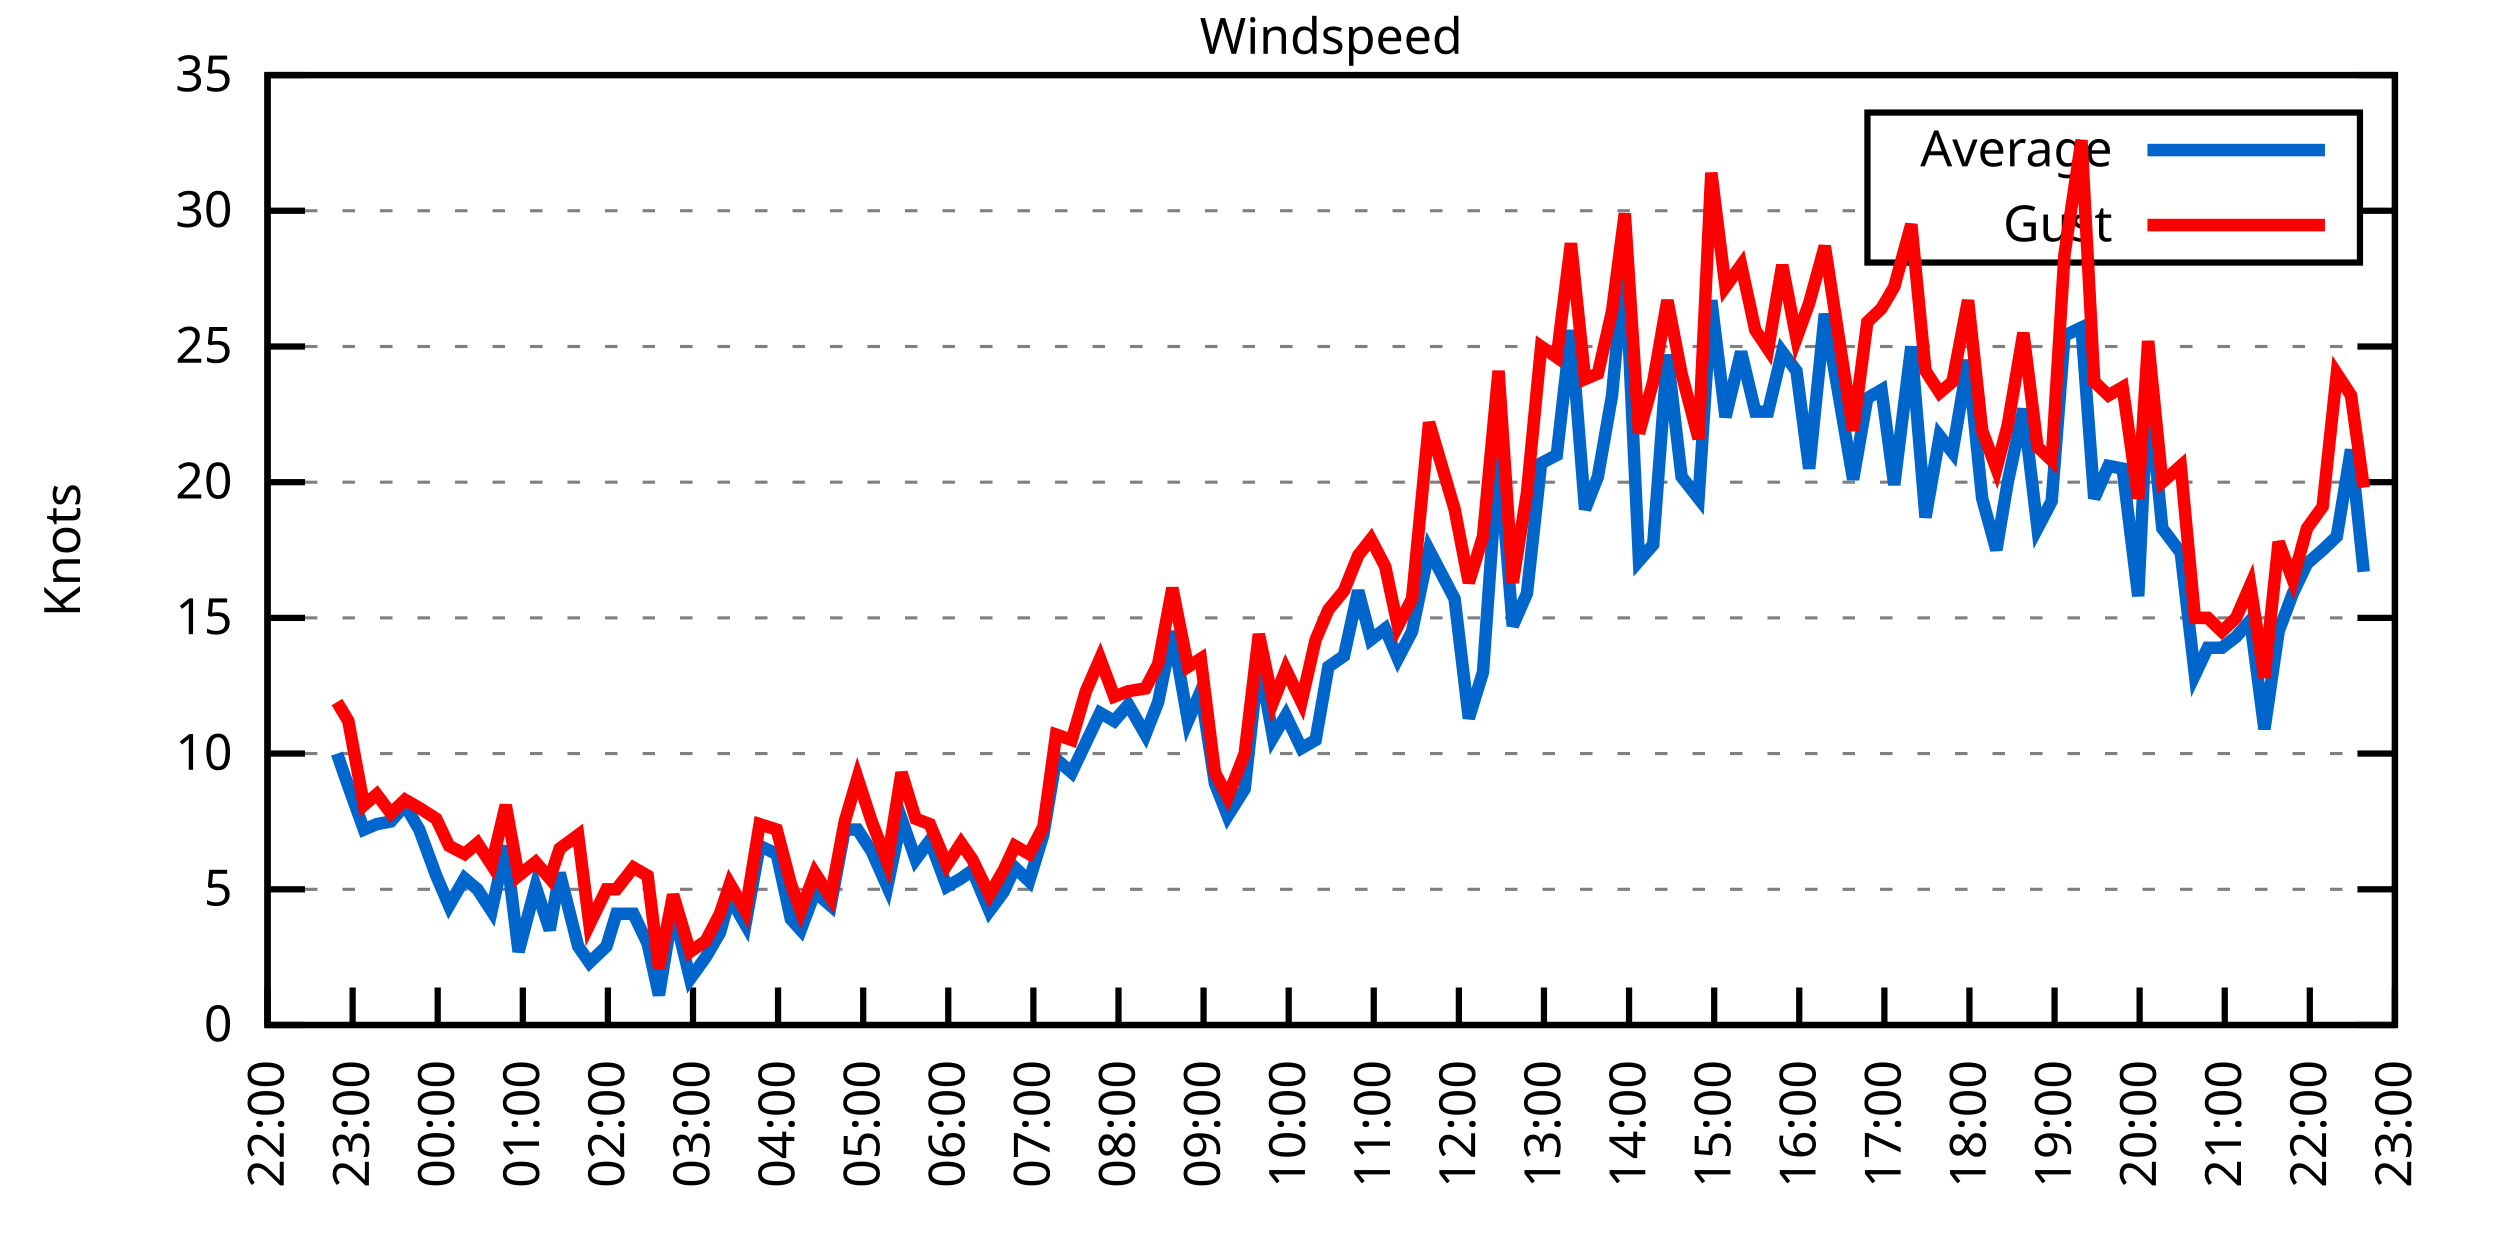
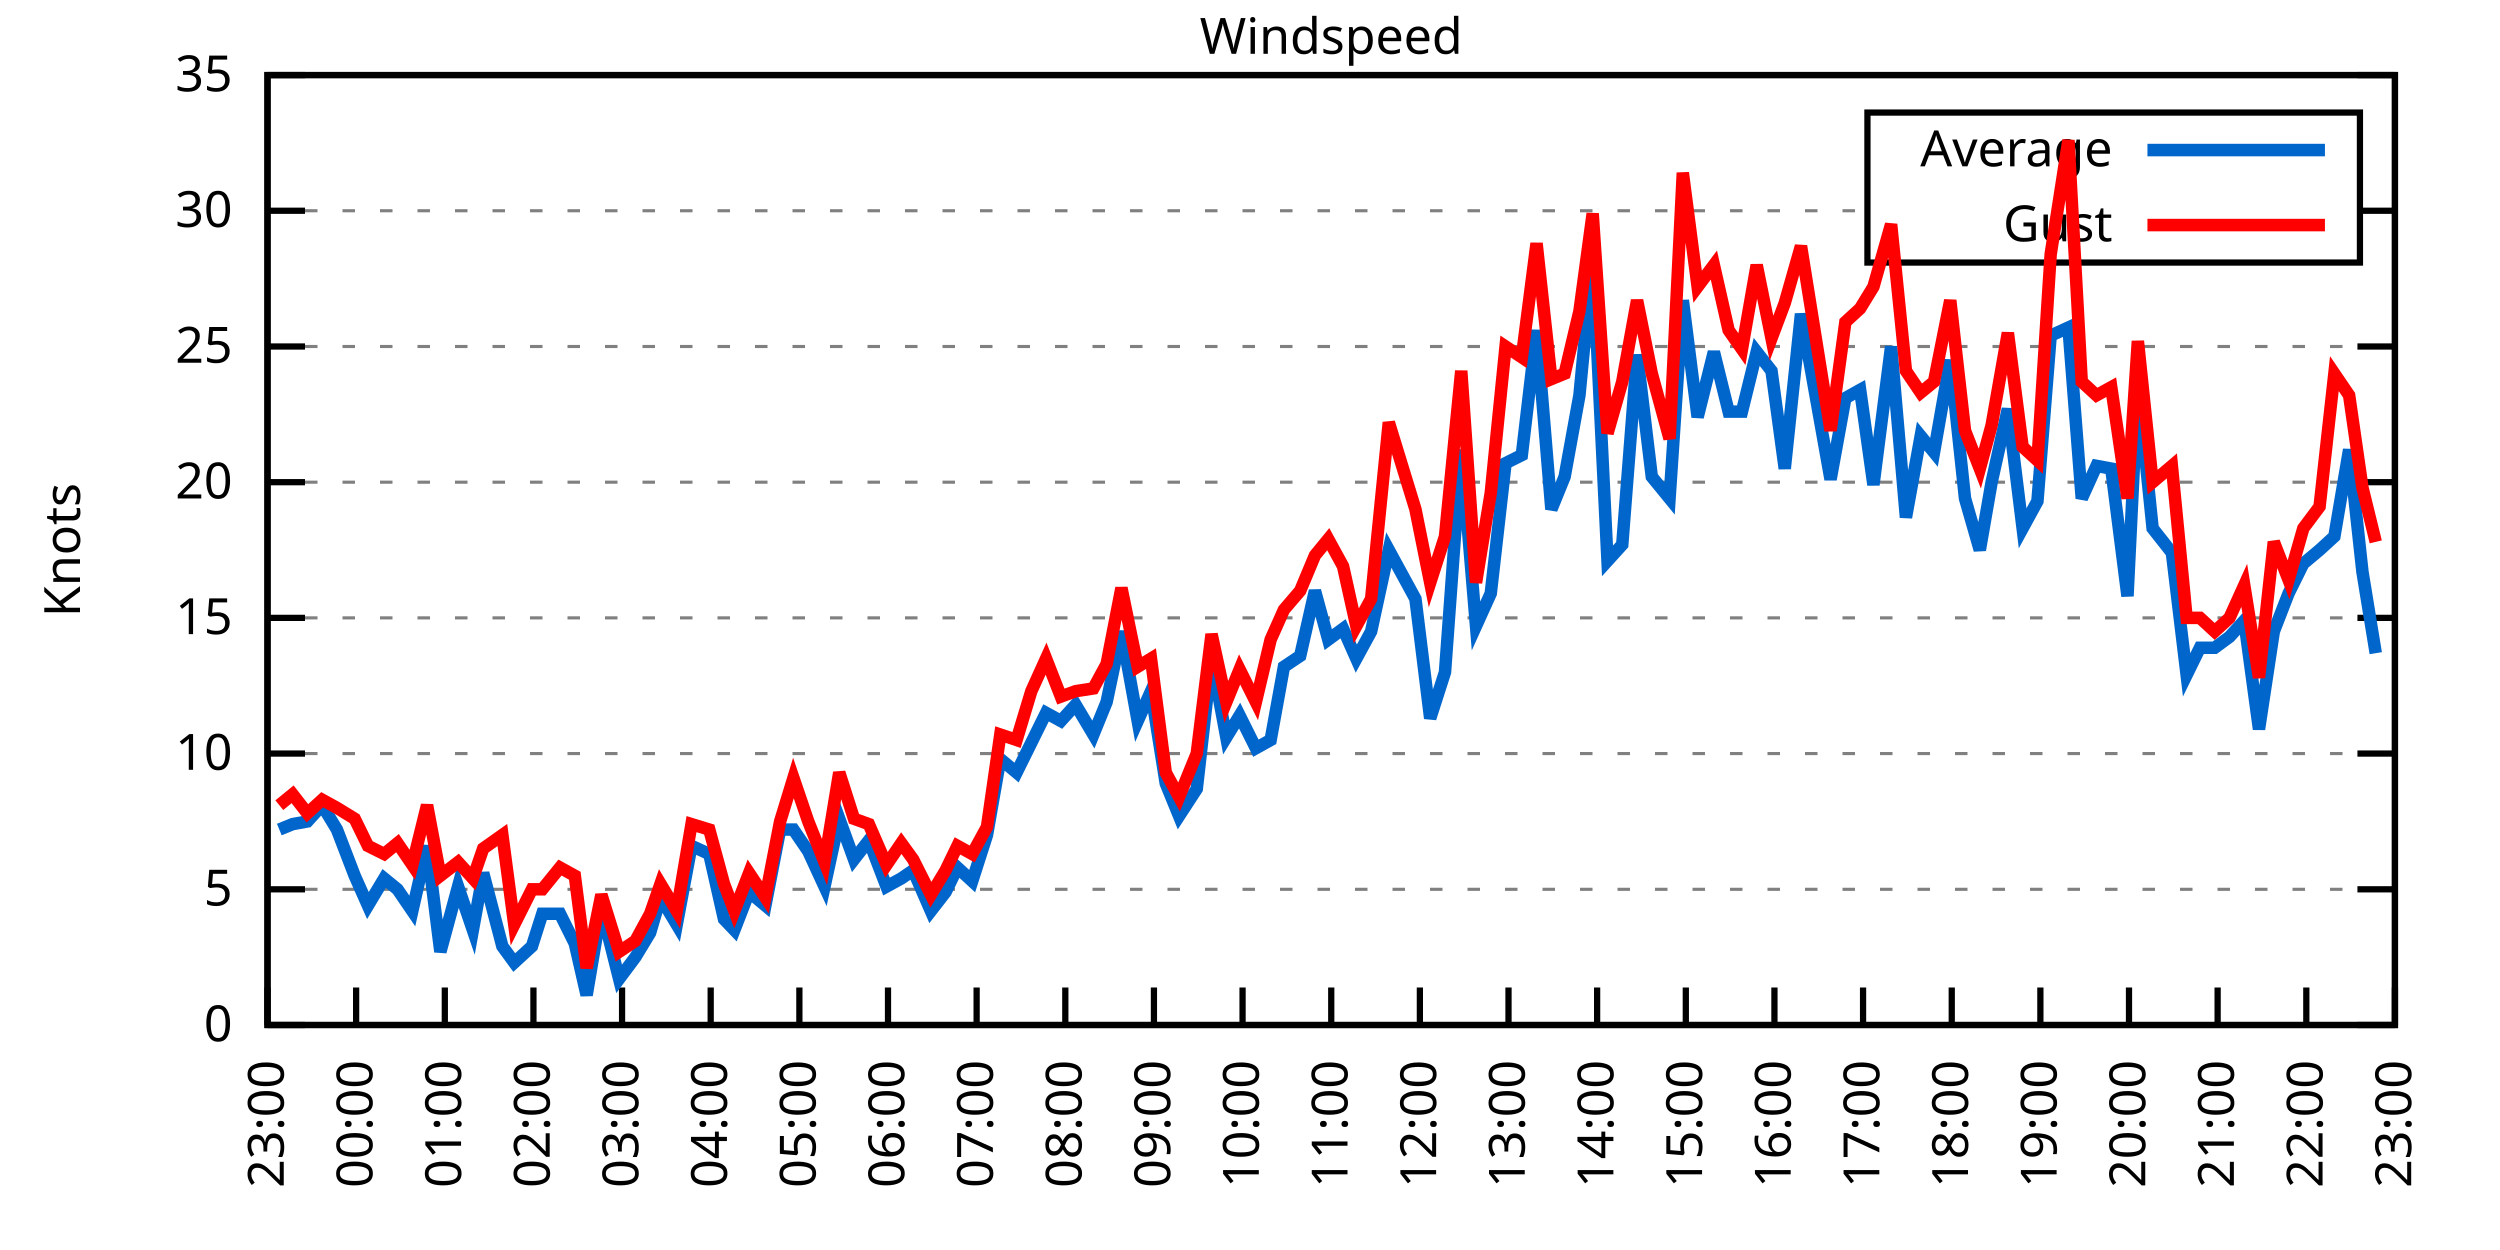
<svg xmlns="http://www.w3.org/2000/svg" xmlns:xlink="http://www.w3.org/1999/xlink" width="400" height="200" viewBox="0 0 400 200">
  <g id="gnuplot_canvas">
    <rect x="0" y="0" width="400" height="200" fill="none" />
    <defs>
      <circle id="gpDot" r="0.5" stroke-width="0.5" stroke="currentColor" />
      <path id="gpPt0" stroke-width="0.333" stroke="currentColor" d="M-1,0 h2 M0,-1 v2" />
      <path id="gpPt1" stroke-width="0.333" stroke="currentColor" d="M-1,-1 L1,1 M1,-1 L-1,1" />
      <path id="gpPt2" stroke-width="0.333" stroke="currentColor" d="M-1,0 L1,0 M0,-1 L0,1 M-1,-1 L1,1 M-1,1 L1,-1" />
      <rect id="gpPt3" stroke-width="0.333" stroke="currentColor" x="-1" y="-1" width="2" height="2" />
      <rect id="gpPt4" stroke-width="0.333" stroke="currentColor" fill="currentColor" x="-1" y="-1" width="2" height="2" />
      <circle id="gpPt5" stroke-width="0.333" stroke="currentColor" cx="0" cy="0" r="1" />
      <use xlink:href="#gpPt5" id="gpPt6" fill="currentColor" stroke="none" />
      <path id="gpPt7" stroke-width="0.333" stroke="currentColor" d="M0,-1.33 L-1.33,0.67 L1.33,0.67 z" />
      <use xlink:href="#gpPt7" id="gpPt8" fill="currentColor" stroke="none" />
      <use xlink:href="#gpPt7" id="gpPt9" stroke="currentColor" transform="rotate(180)" />
      <use xlink:href="#gpPt9" id="gpPt10" fill="currentColor" stroke="none" />
      <use xlink:href="#gpPt3" id="gpPt11" stroke="currentColor" transform="rotate(45)" />
      <use xlink:href="#gpPt11" id="gpPt12" fill="currentColor" stroke="none" />
      <path id="gpPt13" stroke-width="0.333" stroke="currentColor" d="M0,1.330 L1.265,0.411 L0.782,-1.067 L-0.782,-1.076 L-1.265,0.411 z" />
      <use xlink:href="#gpPt13" id="gpPt14" fill="currentColor" stroke="none" />
      <filter id="textbox" filterUnits="objectBoundingBox" x="0" y="0" height="1" width="1">
        <feFlood flood-color="white" flood-opacity="1" result="bgnd" />
        <feComposite in="SourceGraphic" in2="bgnd" operator="atop" />
      </filter>
      <filter id="greybox" filterUnits="objectBoundingBox" x="0" y="0" height="1" width="1">
        <feFlood flood-color="lightgrey" flood-opacity="1" result="grey" />
        <feComposite in="SourceGraphic" in2="grey" operator="atop" />
      </filter>
    </defs>
    <g fill="none" color="white" stroke="currentColor" stroke-width="1.00" stroke-linecap="butt" stroke-linejoin="miter">
</g>
    <g fill="none" color="black" stroke="currentColor" stroke-width="1.00" stroke-linecap="butt" stroke-linejoin="miter">
      <g stroke="none" shape-rendering="crispEdges">
        <polygon fill="rgb(255, 255, 255)" points="42.80,164.00 383.18,164.00 383.18,12.02 42.80,12.02 " />
      </g>
    </g>
    <g fill="none" color="black" stroke="currentColor" stroke-width="1.00" stroke-linecap="butt" stroke-linejoin="miter">
</g>
    <g fill="none" color="black" stroke="black" stroke-width="0.50" stroke-linecap="butt" stroke-linejoin="miter">
</g>
    <g fill="none" color="gray" stroke="currentColor" stroke-width="0.50" stroke-linecap="butt" stroke-linejoin="miter">
      <path stroke="gray" stroke-dasharray="2,4" class="gridline" d="M42.80,164.00 L383.19,164.00  " />
    </g>
    <g fill="none" color="gray" stroke="gray" stroke-width="1.00" stroke-linecap="butt" stroke-linejoin="miter">
</g>
    <g fill="none" color="black" stroke="currentColor" stroke-width="1.00" stroke-linecap="butt" stroke-linejoin="miter">
      <path stroke="black" d="M42.80,164.00 L48.80,164.00 M383.19,164.00 L377.19,164.00  " />
      <g transform="translate(37.20,166.60)" stroke="none" fill="black" font-family="Sans" font-size="8.00" text-anchor="end">
        <text>
          <tspan font-family="Sans"> 0</tspan>
        </text>
      </g>
    </g>
    <g fill="none" color="black" stroke="currentColor" stroke-width="1.00" stroke-linecap="butt" stroke-linejoin="miter">
</g>
    <g fill="none" color="black" stroke="black" stroke-width="0.50" stroke-linecap="butt" stroke-linejoin="miter">
</g>
    <g fill="none" color="gray" stroke="currentColor" stroke-width="0.50" stroke-linecap="butt" stroke-linejoin="miter">
      <path stroke="gray" stroke-dasharray="2,4" class="gridline" d="M42.80,142.29 L383.19,142.29  " />
    </g>
    <g fill="none" color="gray" stroke="gray" stroke-width="1.00" stroke-linecap="butt" stroke-linejoin="miter">
</g>
    <g fill="none" color="black" stroke="currentColor" stroke-width="1.00" stroke-linecap="butt" stroke-linejoin="miter">
      <path stroke="black" d="M42.80,142.29 L48.80,142.29 M383.19,142.29 L377.19,142.29  " />
      <g transform="translate(37.20,144.89)" stroke="none" fill="black" font-family="Sans" font-size="8.00" text-anchor="end">
        <text>
          <tspan font-family="Sans"> 5</tspan>
        </text>
      </g>
    </g>
    <g fill="none" color="black" stroke="currentColor" stroke-width="1.00" stroke-linecap="butt" stroke-linejoin="miter">
</g>
    <g fill="none" color="black" stroke="black" stroke-width="0.50" stroke-linecap="butt" stroke-linejoin="miter">
</g>
    <g fill="none" color="gray" stroke="currentColor" stroke-width="0.50" stroke-linecap="butt" stroke-linejoin="miter">
      <path stroke="gray" stroke-dasharray="2,4" class="gridline" d="M42.80,120.57 L383.19,120.57  " />
    </g>
    <g fill="none" color="gray" stroke="gray" stroke-width="1.00" stroke-linecap="butt" stroke-linejoin="miter">
</g>
    <g fill="none" color="black" stroke="currentColor" stroke-width="1.00" stroke-linecap="butt" stroke-linejoin="miter">
      <path stroke="black" d="M42.80,120.57 L48.80,120.57 M383.19,120.57 L377.19,120.57  " />
      <g transform="translate(37.20,123.17)" stroke="none" fill="black" font-family="Sans" font-size="8.00" text-anchor="end">
        <text>
          <tspan font-family="Sans"> 10</tspan>
        </text>
      </g>
    </g>
    <g fill="none" color="black" stroke="currentColor" stroke-width="1.00" stroke-linecap="butt" stroke-linejoin="miter">
</g>
    <g fill="none" color="black" stroke="black" stroke-width="0.50" stroke-linecap="butt" stroke-linejoin="miter">
</g>
    <g fill="none" color="gray" stroke="currentColor" stroke-width="0.50" stroke-linecap="butt" stroke-linejoin="miter">
      <path stroke="gray" stroke-dasharray="2,4" class="gridline" d="M42.80,98.86 L383.19,98.86  " />
    </g>
    <g fill="none" color="gray" stroke="gray" stroke-width="1.00" stroke-linecap="butt" stroke-linejoin="miter">
</g>
    <g fill="none" color="black" stroke="currentColor" stroke-width="1.00" stroke-linecap="butt" stroke-linejoin="miter">
      <path stroke="black" d="M42.80,98.86 L48.80,98.86 M383.19,98.86 L377.19,98.86  " />
      <g transform="translate(37.20,101.46)" stroke="none" fill="black" font-family="Sans" font-size="8.00" text-anchor="end">
        <text>
          <tspan font-family="Sans"> 15</tspan>
        </text>
      </g>
    </g>
    <g fill="none" color="black" stroke="currentColor" stroke-width="1.00" stroke-linecap="butt" stroke-linejoin="miter">
</g>
    <g fill="none" color="black" stroke="black" stroke-width="0.50" stroke-linecap="butt" stroke-linejoin="miter">
</g>
    <g fill="none" color="gray" stroke="currentColor" stroke-width="0.50" stroke-linecap="butt" stroke-linejoin="miter">
      <path stroke="gray" stroke-dasharray="2,4" class="gridline" d="M42.80,77.15 L383.19,77.15  " />
    </g>
    <g fill="none" color="gray" stroke="gray" stroke-width="1.00" stroke-linecap="butt" stroke-linejoin="miter">
</g>
    <g fill="none" color="black" stroke="currentColor" stroke-width="1.00" stroke-linecap="butt" stroke-linejoin="miter">
      <path stroke="black" d="M42.80,77.15 L48.80,77.15 M383.19,77.15 L377.19,77.15  " />
      <g transform="translate(37.20,79.75)" stroke="none" fill="black" font-family="Sans" font-size="8.00" text-anchor="end">
        <text>
          <tspan font-family="Sans"> 20</tspan>
        </text>
      </g>
    </g>
    <g fill="none" color="black" stroke="currentColor" stroke-width="1.00" stroke-linecap="butt" stroke-linejoin="miter">
</g>
    <g fill="none" color="black" stroke="black" stroke-width="0.50" stroke-linecap="butt" stroke-linejoin="miter">
</g>
    <g fill="none" color="gray" stroke="currentColor" stroke-width="0.50" stroke-linecap="butt" stroke-linejoin="miter">
      <path stroke="gray" stroke-dasharray="2,4" class="gridline" d="M42.80,55.44 L383.19,55.44  " />
    </g>
    <g fill="none" color="gray" stroke="gray" stroke-width="1.00" stroke-linecap="butt" stroke-linejoin="miter">
</g>
    <g fill="none" color="black" stroke="currentColor" stroke-width="1.00" stroke-linecap="butt" stroke-linejoin="miter">
      <path stroke="black" d="M42.80,55.44 L48.80,55.44 M383.19,55.44 L377.19,55.44  " />
      <g transform="translate(37.20,58.04)" stroke="none" fill="black" font-family="Sans" font-size="8.00" text-anchor="end">
        <text>
          <tspan font-family="Sans"> 25</tspan>
        </text>
      </g>
    </g>
    <g fill="none" color="black" stroke="currentColor" stroke-width="1.00" stroke-linecap="butt" stroke-linejoin="miter">
</g>
    <g fill="none" color="black" stroke="black" stroke-width="0.50" stroke-linecap="butt" stroke-linejoin="miter">
</g>
    <g fill="none" color="gray" stroke="currentColor" stroke-width="0.50" stroke-linecap="butt" stroke-linejoin="miter">
      <path stroke="gray" stroke-dasharray="2,4" class="gridline" d="M42.80,33.72 L298.79,33.72 M377.59,33.72 L383.19,33.72  " />
    </g>
    <g fill="none" color="gray" stroke="gray" stroke-width="1.00" stroke-linecap="butt" stroke-linejoin="miter">
</g>
    <g fill="none" color="black" stroke="currentColor" stroke-width="1.00" stroke-linecap="butt" stroke-linejoin="miter">
      <path stroke="black" d="M42.80,33.72 L48.80,33.72 M383.19,33.72 L377.19,33.72  " />
      <g transform="translate(37.20,36.32)" stroke="none" fill="black" font-family="Sans" font-size="8.00" text-anchor="end">
        <text>
          <tspan font-family="Sans"> 30</tspan>
        </text>
      </g>
    </g>
    <g fill="none" color="black" stroke="currentColor" stroke-width="1.00" stroke-linecap="butt" stroke-linejoin="miter">
</g>
    <g fill="none" color="black" stroke="black" stroke-width="0.50" stroke-linecap="butt" stroke-linejoin="miter">
</g>
    <g fill="none" color="gray" stroke="currentColor" stroke-width="0.50" stroke-linecap="butt" stroke-linejoin="miter">
      <path stroke="gray" stroke-dasharray="2,4" class="gridline" d="M42.80,12.01 L383.19,12.01  " />
    </g>
    <g fill="none" color="gray" stroke="gray" stroke-width="1.00" stroke-linecap="butt" stroke-linejoin="miter">
</g>
    <g fill="none" color="black" stroke="currentColor" stroke-width="1.00" stroke-linecap="butt" stroke-linejoin="miter">
      <path stroke="black" d="M42.80,12.01 L48.80,12.01 M383.19,12.01 L377.19,12.01  " />
      <g transform="translate(37.20,14.61)" stroke="none" fill="black" font-family="Sans" font-size="8.00" text-anchor="end">
        <text>
          <tspan font-family="Sans"> 35</tspan>
        </text>
      </g>
    </g>
    <g fill="none" color="black" stroke="currentColor" stroke-width="1.00" stroke-linecap="butt" stroke-linejoin="miter">
      <path stroke="black" d="M42.80,164.00 L42.80,158.00  " />
      <g transform="translate(45.40,169.60) rotate(270.00)" stroke="none" fill="black" font-family="Sans" font-size="8.00" text-anchor="end">
        <text>
-           <tspan font-family="Sans">22:00</tspan>
-         </text>
-       </g>
-     </g>
-     <g fill="none" color="black" stroke="currentColor" stroke-width="1.00" stroke-linecap="butt" stroke-linejoin="miter">
-       <path stroke="black" d="M56.42,164.00 L56.42,158.00  " />
-       <g transform="translate(59.02,169.60) rotate(270.00)" stroke="none" fill="black" font-family="Sans" font-size="8.00" text-anchor="end">
-         <text>
          <tspan font-family="Sans">23:00</tspan>
        </text>
      </g>
    </g>
    <g fill="none" color="black" stroke="currentColor" stroke-width="1.00" stroke-linecap="butt" stroke-linejoin="miter">
-       <path stroke="black" d="M70.03,164.00 L70.03,158.00  " />
-       <g transform="translate(72.63,169.60) rotate(270.00)" stroke="none" fill="black" font-family="Sans" font-size="8.00" text-anchor="end">
+       <path stroke="black" d="M56.98,164.00 L56.98,158.00  " />
+       <g transform="translate(59.58,169.60) rotate(270.00)" stroke="none" fill="black" font-family="Sans" font-size="8.00" text-anchor="end">
        <text>
          <tspan font-family="Sans">00:00</tspan>
        </text>
      </g>
    </g>
    <g fill="none" color="black" stroke="currentColor" stroke-width="1.00" stroke-linecap="butt" stroke-linejoin="miter">
-       <path stroke="black" d="M83.65,164.00 L83.65,158.00  " />
-       <g transform="translate(86.25,169.60) rotate(270.00)" stroke="none" fill="black" font-family="Sans" font-size="8.00" text-anchor="end">
+       <path stroke="black" d="M71.17,164.00 L71.17,158.00  " />
+       <g transform="translate(73.77,169.60) rotate(270.00)" stroke="none" fill="black" font-family="Sans" font-size="8.00" text-anchor="end">
        <text>
          <tspan font-family="Sans">01:00</tspan>
        </text>
      </g>
    </g>
    <g fill="none" color="black" stroke="currentColor" stroke-width="1.00" stroke-linecap="butt" stroke-linejoin="miter">
-       <path stroke="black" d="M97.26,164.00 L97.26,158.00  " />
-       <g transform="translate(99.86,169.60) rotate(270.00)" stroke="none" fill="black" font-family="Sans" font-size="8.00" text-anchor="end">
+       <path stroke="black" d="M85.35,164.00 L85.35,158.00  " />
+       <g transform="translate(87.95,169.60) rotate(270.00)" stroke="none" fill="black" font-family="Sans" font-size="8.00" text-anchor="end">
        <text>
          <tspan font-family="Sans">02:00</tspan>
        </text>
      </g>
    </g>
    <g fill="none" color="black" stroke="currentColor" stroke-width="1.00" stroke-linecap="butt" stroke-linejoin="miter">
-       <path stroke="black" d="M110.88,164.00 L110.88,158.00  " />
-       <g transform="translate(113.48,169.60) rotate(270.00)" stroke="none" fill="black" font-family="Sans" font-size="8.00" text-anchor="end">
+       <path stroke="black" d="M99.53,164.00 L99.53,158.00  " />
+       <g transform="translate(102.13,169.60) rotate(270.00)" stroke="none" fill="black" font-family="Sans" font-size="8.00" text-anchor="end">
        <text>
          <tspan font-family="Sans">03:00</tspan>
        </text>
      </g>
    </g>
    <g fill="none" color="black" stroke="currentColor" stroke-width="1.00" stroke-linecap="butt" stroke-linejoin="miter">
-       <path stroke="black" d="M124.49,164.00 L124.49,158.00  " />
-       <g transform="translate(127.09,169.60) rotate(270.00)" stroke="none" fill="black" font-family="Sans" font-size="8.00" text-anchor="end">
+       <path stroke="black" d="M113.71,164.00 L113.71,158.00  " />
+       <g transform="translate(116.31,169.60) rotate(270.00)" stroke="none" fill="black" font-family="Sans" font-size="8.00" text-anchor="end">
        <text>
          <tspan font-family="Sans">04:00</tspan>
        </text>
      </g>
    </g>
    <g fill="none" color="black" stroke="currentColor" stroke-width="1.00" stroke-linecap="butt" stroke-linejoin="miter">
-       <path stroke="black" d="M138.11,164.00 L138.11,158.00  " />
-       <g transform="translate(140.71,169.60) rotate(270.00)" stroke="none" fill="black" font-family="Sans" font-size="8.00" text-anchor="end">
+       <path stroke="black" d="M127.90,164.00 L127.90,158.00  " />
+       <g transform="translate(130.50,169.60) rotate(270.00)" stroke="none" fill="black" font-family="Sans" font-size="8.00" text-anchor="end">
        <text>
          <tspan font-family="Sans">05:00</tspan>
        </text>
      </g>
    </g>
    <g fill="none" color="black" stroke="currentColor" stroke-width="1.00" stroke-linecap="butt" stroke-linejoin="miter">
-       <path stroke="black" d="M151.72,164.00 L151.72,158.00  " />
-       <g transform="translate(154.32,169.60) rotate(270.00)" stroke="none" fill="black" font-family="Sans" font-size="8.00" text-anchor="end">
+       <path stroke="black" d="M142.08,164.00 L142.08,158.00  " />
+       <g transform="translate(144.68,169.60) rotate(270.00)" stroke="none" fill="black" font-family="Sans" font-size="8.00" text-anchor="end">
        <text>
          <tspan font-family="Sans">06:00</tspan>
        </text>
      </g>
    </g>
    <g fill="none" color="black" stroke="currentColor" stroke-width="1.00" stroke-linecap="butt" stroke-linejoin="miter">
-       <path stroke="black" d="M165.34,164.00 L165.34,158.00  " />
-       <g transform="translate(167.94,169.60) rotate(270.00)" stroke="none" fill="black" font-family="Sans" font-size="8.00" text-anchor="end">
+       <path stroke="black" d="M156.26,164.00 L156.26,158.00  " />
+       <g transform="translate(158.86,169.60) rotate(270.00)" stroke="none" fill="black" font-family="Sans" font-size="8.00" text-anchor="end">
        <text>
          <tspan font-family="Sans">07:00</tspan>
        </text>
      </g>
    </g>
    <g fill="none" color="black" stroke="currentColor" stroke-width="1.00" stroke-linecap="butt" stroke-linejoin="miter">
-       <path stroke="black" d="M178.96,164.00 L178.96,158.00  " />
-       <g transform="translate(181.56,169.60) rotate(270.00)" stroke="none" fill="black" font-family="Sans" font-size="8.00" text-anchor="end">
+       <path stroke="black" d="M170.45,164.00 L170.45,158.00  " />
+       <g transform="translate(173.05,169.60) rotate(270.00)" stroke="none" fill="black" font-family="Sans" font-size="8.00" text-anchor="end">
        <text>
          <tspan font-family="Sans">08:00</tspan>
        </text>
      </g>
    </g>
    <g fill="none" color="black" stroke="currentColor" stroke-width="1.00" stroke-linecap="butt" stroke-linejoin="miter">
-       <path stroke="black" d="M192.57,164.00 L192.57,158.00  " />
-       <g transform="translate(195.17,169.60) rotate(270.00)" stroke="none" fill="black" font-family="Sans" font-size="8.00" text-anchor="end">
+       <path stroke="black" d="M184.63,164.00 L184.63,158.00  " />
+       <g transform="translate(187.23,169.60) rotate(270.00)" stroke="none" fill="black" font-family="Sans" font-size="8.00" text-anchor="end">
        <text>
          <tspan font-family="Sans">09:00</tspan>
        </text>
      </g>
    </g>
    <g fill="none" color="black" stroke="currentColor" stroke-width="1.00" stroke-linecap="butt" stroke-linejoin="miter">
-       <path stroke="black" d="M206.19,164.00 L206.19,158.00  " />
-       <g transform="translate(208.79,169.60) rotate(270.00)" stroke="none" fill="black" font-family="Sans" font-size="8.00" text-anchor="end">
+       <path stroke="black" d="M198.81,164.00 L198.81,158.00  " />
+       <g transform="translate(201.41,169.60) rotate(270.00)" stroke="none" fill="black" font-family="Sans" font-size="8.00" text-anchor="end">
        <text>
          <tspan font-family="Sans">10:00</tspan>
        </text>
      </g>
    </g>
    <g fill="none" color="black" stroke="currentColor" stroke-width="1.00" stroke-linecap="butt" stroke-linejoin="miter">
-       <path stroke="black" d="M219.80,164.00 L219.80,158.00  " />
-       <g transform="translate(222.40,169.60) rotate(270.00)" stroke="none" fill="black" font-family="Sans" font-size="8.00" text-anchor="end">
+       <path stroke="black" d="M213.00,164.00 L213.00,158.00  " />
+       <g transform="translate(215.60,169.60) rotate(270.00)" stroke="none" fill="black" font-family="Sans" font-size="8.00" text-anchor="end">
        <text>
          <tspan font-family="Sans">11:00</tspan>
        </text>
      </g>
    </g>
    <g fill="none" color="black" stroke="currentColor" stroke-width="1.00" stroke-linecap="butt" stroke-linejoin="miter">
-       <path stroke="black" d="M233.42,164.00 L233.42,158.00  " />
-       <g transform="translate(236.02,169.60) rotate(270.00)" stroke="none" fill="black" font-family="Sans" font-size="8.00" text-anchor="end">
+       <path stroke="black" d="M227.18,164.00 L227.18,158.00  " />
+       <g transform="translate(229.78,169.60) rotate(270.00)" stroke="none" fill="black" font-family="Sans" font-size="8.00" text-anchor="end">
        <text>
          <tspan font-family="Sans">12:00</tspan>
        </text>
      </g>
    </g>
    <g fill="none" color="black" stroke="currentColor" stroke-width="1.00" stroke-linecap="butt" stroke-linejoin="miter">
-       <path stroke="black" d="M247.03,164.00 L247.03,158.00  " />
-       <g transform="translate(249.63,169.60) rotate(270.00)" stroke="none" fill="black" font-family="Sans" font-size="8.00" text-anchor="end">
+       <path stroke="black" d="M241.36,164.00 L241.36,158.00  " />
+       <g transform="translate(243.96,169.60) rotate(270.00)" stroke="none" fill="black" font-family="Sans" font-size="8.00" text-anchor="end">
        <text>
          <tspan font-family="Sans">13:00</tspan>
        </text>
      </g>
    </g>
    <g fill="none" color="black" stroke="currentColor" stroke-width="1.00" stroke-linecap="butt" stroke-linejoin="miter">
-       <path stroke="black" d="M260.65,164.00 L260.65,158.00  " />
-       <g transform="translate(263.25,169.60) rotate(270.00)" stroke="none" fill="black" font-family="Sans" font-size="8.00" text-anchor="end">
+       <path stroke="black" d="M255.54,164.00 L255.54,158.00  " />
+       <g transform="translate(258.14,169.60) rotate(270.00)" stroke="none" fill="black" font-family="Sans" font-size="8.00" text-anchor="end">
        <text>
          <tspan font-family="Sans">14:00</tspan>
        </text>
      </g>
    </g>
    <g fill="none" color="black" stroke="currentColor" stroke-width="1.00" stroke-linecap="butt" stroke-linejoin="miter">
-       <path stroke="black" d="M274.27,164.00 L274.27,158.00  " />
-       <g transform="translate(276.87,169.60) rotate(270.00)" stroke="none" fill="black" font-family="Sans" font-size="8.00" text-anchor="end">
+       <path stroke="black" d="M269.73,164.00 L269.73,158.00  " />
+       <g transform="translate(272.33,169.60) rotate(270.00)" stroke="none" fill="black" font-family="Sans" font-size="8.00" text-anchor="end">
        <text>
          <tspan font-family="Sans">15:00</tspan>
        </text>
      </g>
    </g>
    <g fill="none" color="black" stroke="currentColor" stroke-width="1.00" stroke-linecap="butt" stroke-linejoin="miter">
-       <path stroke="black" d="M287.88,164.00 L287.88,158.00  " />
-       <g transform="translate(290.48,169.60) rotate(270.00)" stroke="none" fill="black" font-family="Sans" font-size="8.00" text-anchor="end">
+       <path stroke="black" d="M283.91,164.00 L283.91,158.00  " />
+       <g transform="translate(286.51,169.60) rotate(270.00)" stroke="none" fill="black" font-family="Sans" font-size="8.00" text-anchor="end">
        <text>
          <tspan font-family="Sans">16:00</tspan>
        </text>
      </g>
    </g>
    <g fill="none" color="black" stroke="currentColor" stroke-width="1.00" stroke-linecap="butt" stroke-linejoin="miter">
-       <path stroke="black" d="M301.50,164.00 L301.50,158.00  " />
-       <g transform="translate(304.10,169.60) rotate(270.00)" stroke="none" fill="black" font-family="Sans" font-size="8.00" text-anchor="end">
+       <path stroke="black" d="M298.09,164.00 L298.09,158.00  " />
+       <g transform="translate(300.69,169.60) rotate(270.00)" stroke="none" fill="black" font-family="Sans" font-size="8.00" text-anchor="end">
        <text>
          <tspan font-family="Sans">17:00</tspan>
        </text>
      </g>
    </g>
    <g fill="none" color="black" stroke="currentColor" stroke-width="1.00" stroke-linecap="butt" stroke-linejoin="miter">
-       <path stroke="black" d="M315.11,164.00 L315.11,158.00  " />
-       <g transform="translate(317.71,169.60) rotate(270.00)" stroke="none" fill="black" font-family="Sans" font-size="8.00" text-anchor="end">
+       <path stroke="black" d="M312.28,164.00 L312.28,158.00  " />
+       <g transform="translate(314.88,169.60) rotate(270.00)" stroke="none" fill="black" font-family="Sans" font-size="8.00" text-anchor="end">
        <text>
          <tspan font-family="Sans">18:00</tspan>
        </text>
      </g>
    </g>
    <g fill="none" color="black" stroke="currentColor" stroke-width="1.00" stroke-linecap="butt" stroke-linejoin="miter">
-       <path stroke="black" d="M328.73,164.00 L328.73,158.00  " />
-       <g transform="translate(331.33,169.60) rotate(270.00)" stroke="none" fill="black" font-family="Sans" font-size="8.00" text-anchor="end">
+       <path stroke="black" d="M326.46,164.00 L326.46,158.00  " />
+       <g transform="translate(329.06,169.60) rotate(270.00)" stroke="none" fill="black" font-family="Sans" font-size="8.00" text-anchor="end">
        <text>
          <tspan font-family="Sans">19:00</tspan>
        </text>
      </g>
    </g>
    <g fill="none" color="black" stroke="currentColor" stroke-width="1.00" stroke-linecap="butt" stroke-linejoin="miter">
-       <path stroke="black" d="M342.34,164.00 L342.34,158.00  " />
-       <g transform="translate(344.94,169.60) rotate(270.00)" stroke="none" fill="black" font-family="Sans" font-size="8.00" text-anchor="end">
+       <path stroke="black" d="M340.64,164.00 L340.64,158.00  " />
+       <g transform="translate(343.24,169.60) rotate(270.00)" stroke="none" fill="black" font-family="Sans" font-size="8.00" text-anchor="end">
        <text>
          <tspan font-family="Sans">20:00</tspan>
        </text>
      </g>
    </g>
    <g fill="none" color="black" stroke="currentColor" stroke-width="1.00" stroke-linecap="butt" stroke-linejoin="miter">
-       <path stroke="black" d="M355.96,164.00 L355.96,158.00  " />
-       <g transform="translate(358.56,169.60) rotate(270.00)" stroke="none" fill="black" font-family="Sans" font-size="8.00" text-anchor="end">
+       <path stroke="black" d="M354.82,164.00 L354.82,158.00  " />
+       <g transform="translate(357.42,169.60) rotate(270.00)" stroke="none" fill="black" font-family="Sans" font-size="8.00" text-anchor="end">
        <text>
          <tspan font-family="Sans">21:00</tspan>
        </text>
      </g>
    </g>
    <g fill="none" color="black" stroke="currentColor" stroke-width="1.00" stroke-linecap="butt" stroke-linejoin="miter">
-       <path stroke="black" d="M369.57,164.00 L369.57,158.00  " />
-       <g transform="translate(372.17,169.60) rotate(270.00)" stroke="none" fill="black" font-family="Sans" font-size="8.00" text-anchor="end">
+       <path stroke="black" d="M369.01,164.00 L369.01,158.00  " />
+       <g transform="translate(371.61,169.60) rotate(270.00)" stroke="none" fill="black" font-family="Sans" font-size="8.00" text-anchor="end">
        <text>
          <tspan font-family="Sans">22:00</tspan>
        </text>
      </g>
    </g>
    <g fill="none" color="black" stroke="currentColor" stroke-width="1.00" stroke-linecap="butt" stroke-linejoin="miter">
      <path stroke="black" d="M383.19,164.00 L383.19,158.00  " />
      <g transform="translate(385.79,169.60) rotate(270.00)" stroke="none" fill="black" font-family="Sans" font-size="8.00" text-anchor="end">
        <text>
          <tspan font-family="Sans">23:00</tspan>
        </text>
      </g>
    </g>
    <g fill="none" color="black" stroke="currentColor" stroke-width="1.00" stroke-linecap="butt" stroke-linejoin="miter">
</g>
    <g fill="none" color="black" stroke="currentColor" stroke-width="1.00" stroke-linecap="butt" stroke-linejoin="miter">
      <path stroke="black" d="M42.80,12.01 L42.80,164.00 L383.19,164.00 L383.19,12.01 L42.80,12.01 Z  " />
    </g>
    <g fill="none" color="black" stroke="currentColor" stroke-width="1.00" stroke-linecap="butt" stroke-linejoin="miter">
</g>
    <g fill="none" color="black" stroke="currentColor" stroke-width="1.00" stroke-linecap="butt" stroke-linejoin="miter">
      <path stroke="black" d="M298.79,42.01 L298.79,18.01 L377.59,18.01 L377.59,42.01 L298.79,42.01 Z  " />
    </g>
    <g id="Windspeed_plot_1">
      <g fill="none" color="white" stroke="black" stroke-width="2.00" stroke-linecap="butt" stroke-linejoin="miter">
</g>
      <g fill="none" color="black" stroke="currentColor" stroke-width="2.00" stroke-linecap="butt" stroke-linejoin="miter">
        <g transform="translate(337.99,26.61)" stroke="none" fill="black" font-family="Sans" font-size="8.00" text-anchor="end">
          <text>
            <tspan font-family="Sans">Average</tspan>
          </text>
        </g>
      </g>
      <g fill="none" color="black" stroke="currentColor" stroke-width="2.00" stroke-linecap="butt" stroke-linejoin="miter">
-         <path stroke="rgb(  0, 102, 204)" d="M343.59,24.01 L371.99,24.01 M53.92,120.57 L55.73,125.79 L58.23,132.73 L60.27,131.86 L62.54,131.43 L64.81,128.83   L67.08,132.73 L69.80,140.12 L71.85,144.89 L74.34,140.55 L76.39,142.29 L78.65,145.76 L80.92,135.34 L82.97,152.28   L85.69,141.85 L87.96,148.80 L89.55,139.68 L92.50,151.41 L94.31,154.01 L97.04,151.41 L98.62,146.20 L101.35,146.20   L103.62,150.97 L105.43,159.22 L107.70,145.33 L110.42,156.62 L112.92,153.14 L115.19,149.24 L116.78,143.59 L119.27,147.93   L121.54,135.34 L124.27,136.64 L126.54,147.06 L128.12,148.80 L130.39,142.72 L132.89,144.89 L135.16,132.73 L137.20,132.73   L139.47,136.21 L141.97,141.85 L144.24,131.00 L146.51,137.51 L148.77,134.47 L151.50,141.85 L153.77,140.55 L155.58,139.25   L158.31,145.76 L160.57,142.72 L162.39,138.81 L164.66,140.98 L166.93,133.60 L168.97,121.44 L171.47,123.61 L173.74,118.84   L176.01,114.06 L178.28,115.36 L180.54,112.76 L183.27,117.53 L185.31,112.32 L187.58,101.03 L190.08,115.36 L192.12,110.59   L194.39,125.35 L196.43,130.56 L199.15,126.22 L201.42,105.38 L203.69,117.97 L205.73,114.49 L208.23,119.71 L210.50,118.40   L212.54,106.68 L215.04,104.94 L217.31,94.52 L219.35,102.34 L221.62,100.60 L223.66,105.38 L225.93,101.03 L228.65,88.00   L232.74,95.82 L235.01,114.93 L237.28,107.55 L239.77,71.94 L242.04,100.16 L244.31,94.95 L246.58,74.11 L249.08,72.81   L251.35,52.83 L253.61,81.49 L255.66,76.28 L257.93,63.25 L259.97,41.11 L262.24,89.74 L264.51,87.14 L266.78,56.74   L269.05,76.28 L271.77,79.75 L273.81,48.05 L276.08,66.73 L278.58,56.30 L280.85,65.86 L282.89,65.86 L285.16,56.30   L287.43,59.34 L289.47,74.98 L291.97,50.22 L296.50,76.71 L298.77,63.69 L301.04,62.38 L303.08,77.58 L305.81,55.44   L308.08,82.79 L310.35,69.77 L312.39,72.37 L314.89,57.61 L317.15,79.75 L319.42,88.00 L321.24,77.15 L323.74,65.42   L326.00,84.53 L328.27,80.19 L330.32,53.70 L333.04,52.40 L335.08,79.75 L337.35,74.54 L339.62,74.98 L342.12,95.39   L343.70,61.52 L345.97,84.53 L348.92,88.44 L351.19,107.98 L353.24,103.64 L355.50,103.64 L357.77,101.90 L360.04,99.30   L362.31,116.67 L364.58,101.03 L366.85,94.95 L369.12,90.18 L371.62,88.00 L373.89,85.83 L376.16,71.94 L378.20,91.48    " />
+         <path stroke="rgb(  0, 102, 204)" d="M343.59,24.01 L371.99,24.01 M44.69,132.73 L46.82,131.86 L49.18,131.43 L51.55,128.83 L53.91,132.73 L56.75,140.12   L58.87,144.89 L61.47,140.55 L63.60,142.29 L65.97,145.76 L68.33,135.34 L70.46,152.28 L73.29,141.85 L75.66,148.80   L77.31,139.68 L80.38,151.41 L82.28,154.01 L85.11,151.41 L86.77,146.20 L89.60,146.20 L91.97,150.97 L93.86,159.22   L96.22,145.33 L99.06,156.62 L101.66,153.14 L104.02,149.24 L105.68,143.59 L108.28,147.93 L110.64,135.34 L113.48,136.64   L115.84,147.06 L117.50,148.80 L119.86,142.72 L122.46,144.89 L124.82,132.73 L126.95,132.73 L129.32,136.21 L131.92,141.85   L134.28,131.00 L136.64,137.51 L139.01,134.47 L141.84,141.85 L144.21,140.55 L146.10,139.25 L148.94,145.76 L151.30,142.72   L153.19,138.81 L155.55,140.98 L157.92,133.60 L160.05,121.44 L162.65,123.61 L165.01,118.84 L167.37,114.06 L169.74,115.36   L172.10,112.76 L174.94,117.53 L177.06,112.32 L179.43,101.03 L182.03,115.36 L184.16,110.59 L186.52,125.35 L188.65,130.56   L191.48,126.22 L193.85,105.38 L196.21,117.97 L198.34,114.49 L200.94,119.71 L203.30,118.40 L205.43,106.68 L208.03,104.94   L210.39,94.52 L212.52,102.34 L214.89,100.60 L217.01,105.38 L219.38,101.03 L222.21,88.00 L226.47,95.82 L228.83,114.93   L231.20,107.55 L233.80,71.94 L236.16,100.16 L238.52,94.95 L240.89,74.11 L243.49,72.81 L245.85,52.83 L248.22,81.49   L250.34,76.28 L252.71,63.25 L254.83,41.11 L257.20,89.74 L259.56,87.14 L261.93,56.74 L264.29,76.28 L267.13,79.75   L269.25,48.05 L271.62,66.73 L274.22,56.30 L276.58,65.86 L278.71,65.86 L281.07,56.30 L283.44,59.34 L285.56,74.98   L288.16,50.22 L292.89,76.71 L295.26,63.69 L297.62,62.38 L299.75,77.58 L302.58,55.44 L304.95,82.79 L307.31,69.77   L309.44,72.37 L312.04,57.61 L314.40,79.75 L316.77,88.00 L318.66,77.15 L321.26,65.42 L323.62,84.53 L325.99,80.19   L328.11,53.70 L330.95,52.40 L333.08,79.75 L335.44,74.54 L337.80,74.98 L340.40,95.39 L342.06,61.52 L344.42,84.53   L347.50,88.44 L349.86,107.98 L351.99,103.64 L354.35,103.64 L356.72,101.90 L359.08,99.30 L361.44,116.67 L363.81,101.03   L366.17,94.95 L368.53,90.18 L371.13,88.00 L373.50,85.83 L375.86,71.94 L377.99,91.48 L380.12,104.51  " />
      </g>
    </g>
    <g id="Windspeed_plot_2">
      <g fill="none" color="black" stroke="currentColor" stroke-width="2.00" stroke-linecap="butt" stroke-linejoin="miter">
        <g transform="translate(337.99,38.61)" stroke="none" fill="black" font-family="Sans" font-size="8.00" text-anchor="end">
          <text>
            <tspan font-family="Sans">Gust</tspan>
          </text>
        </g>
      </g>
      <g fill="none" color="black" stroke="currentColor" stroke-width="2.00" stroke-linecap="butt" stroke-linejoin="miter">
-         <path stroke="rgb(255,   0,   0)" d="M343.59,36.01 L371.99,36.01 M53.92,112.32 L55.73,115.36 L58.23,128.83 L60.27,127.09 L62.54,130.13 L64.81,127.96   L67.08,129.26 L69.80,131.00 L71.85,135.34 L74.34,136.64 L76.39,134.90 L78.65,138.38 L80.92,128.83 L82.97,140.12   L85.69,137.94 L87.96,140.55 L89.55,135.77 L92.50,133.60 L94.31,147.93 L97.04,142.29 L98.62,142.29 L101.35,138.81   L103.62,140.12 L105.43,154.88 L107.70,143.16 L110.42,152.28 L112.92,150.54 L115.19,146.20 L116.78,141.42 L119.27,145.76   L121.54,131.86 L124.27,132.73 L126.54,141.42 L128.12,145.76 L130.39,139.68 L132.89,143.59 L135.16,131.43 L137.20,124.48   L139.47,131.43 L141.97,137.94 L144.24,123.61 L146.51,131.00 L148.77,131.86 L151.50,138.38 L153.77,134.90 L155.58,137.51   L158.31,143.16 L160.57,139.25 L162.39,135.34 L164.66,136.64 L166.93,132.30 L168.97,117.53 L171.47,118.40 L173.74,110.59   L176.01,105.38 L178.28,111.45 L180.54,110.59 L183.27,110.15 L185.31,106.24 L187.58,94.08 L190.08,106.68 L192.12,105.38   L194.39,123.61 L196.43,127.52 L199.15,120.57 L201.42,101.47 L203.69,112.32 L205.73,107.11 L208.23,112.32 L210.50,102.34   L212.54,97.56 L215.04,94.52 L217.31,88.87 L219.35,86.27 L221.62,90.61 L223.66,100.16 L225.93,95.82 L228.65,67.59   L232.74,81.49 L235.01,93.22 L237.28,85.83 L239.77,59.34 L242.04,93.22 L244.31,78.89 L246.58,55.44 L249.08,57.17   L251.35,38.93 L253.61,60.65 L255.66,59.78 L257.93,49.79 L259.97,34.16 L262.24,69.33 L264.51,61.08 L266.78,48.05   L269.05,59.78 L271.77,70.20 L273.81,27.64 L276.08,45.88 L278.58,42.41 L280.85,52.83 L282.89,55.87 L285.16,42.41   L287.43,54.13 L289.47,48.49 L291.97,39.37 L296.50,68.90 L298.77,51.53 L301.04,49.36 L303.08,45.88 L305.81,35.89   L308.08,59.34 L310.35,62.82 L312.39,61.08 L314.89,48.05 L317.15,68.90 L319.42,74.98 L321.24,68.03 L323.74,53.26   L326.00,71.50 L328.27,73.67 L330.32,40.67 L333.04,22.43 L335.08,61.08 L337.35,63.25 L339.62,61.95 L342.12,79.75   L343.70,54.57 L345.97,77.15 L348.92,74.54 L351.19,98.86 L353.24,98.86 L355.50,101.03 L357.77,98.86 L360.04,93.65   L362.31,108.42 L364.58,86.70 L366.85,92.78 L369.12,84.53 L371.62,81.06 L373.89,59.78 L376.16,63.25 L378.20,78.02    " />
+         <path stroke="rgb(255,   0,   0)" d="M343.59,36.01 L371.99,36.01 M44.69,128.83 L46.82,127.09 L49.18,130.13 L51.55,127.96 L53.91,129.26 L56.75,131.00   L58.87,135.34 L61.47,136.64 L63.60,134.90 L65.97,138.38 L68.33,128.83 L70.46,140.12 L73.29,137.94 L75.66,140.55   L77.31,135.77 L80.38,133.60 L82.28,147.93 L85.11,142.29 L86.77,142.29 L89.60,138.81 L91.97,140.12 L93.86,154.88   L96.22,143.16 L99.06,152.28 L101.66,150.54 L104.02,146.20 L105.68,141.42 L108.28,145.76 L110.64,131.86 L113.48,132.73   L115.84,141.42 L117.50,145.76 L119.86,139.68 L122.46,143.59 L124.82,131.43 L126.95,124.48 L129.32,131.43 L131.92,137.94   L134.28,123.61 L136.64,131.00 L139.01,131.86 L141.84,138.38 L144.21,134.90 L146.10,137.51 L148.94,143.16 L151.30,139.25   L153.19,135.34 L155.55,136.64 L157.92,132.30 L160.05,117.53 L162.65,118.40 L165.01,110.59 L167.37,105.38 L169.74,111.45   L172.10,110.59 L174.94,110.15 L177.06,106.24 L179.43,94.08 L182.03,106.68 L184.16,105.38 L186.52,123.61 L188.65,127.52   L191.48,120.57 L193.85,101.47 L196.21,112.32 L198.34,107.11 L200.94,112.32 L203.30,102.34 L205.43,97.56 L208.03,94.52   L210.39,88.87 L212.52,86.27 L214.89,90.61 L217.01,100.16 L219.38,95.82 L222.21,67.59 L226.47,81.49 L228.83,93.22   L231.20,85.83 L233.80,59.34 L236.16,93.22 L238.52,78.89 L240.89,55.44 L243.49,57.17 L245.85,38.93 L248.22,60.65   L250.34,59.78 L252.71,49.79 L254.83,34.16 L257.20,69.33 L259.56,61.08 L261.93,48.05 L264.29,59.78 L267.13,70.20   L269.25,27.64 L271.62,45.88 L274.22,42.41 L276.58,52.83 L278.71,55.87 L281.07,42.41 L283.44,54.13 L285.56,48.49   L288.16,39.37 L292.89,68.90 L295.26,51.53 L297.62,49.36 L299.75,45.88 L302.58,35.89 L304.95,59.34 L307.31,62.82   L309.44,61.08 L312.04,48.05 L314.40,68.90 L316.77,74.98 L318.66,68.03 L321.26,53.26 L323.62,71.50 L325.99,73.67   L328.11,40.67 L330.95,22.43 L333.08,61.08 L335.44,63.25 L337.80,61.95 L340.40,79.75 L342.06,54.57 L344.42,77.15   L347.50,74.54 L349.86,98.86 L351.99,98.86 L354.35,101.03 L356.72,98.86 L359.08,93.65 L361.44,108.42 L363.81,86.70   L366.17,92.78 L368.53,84.53 L371.13,81.06 L373.50,59.78 L375.86,63.25 L377.99,78.02 L380.12,86.70  " />
      </g>
    </g>
    <g fill="none" color="black" stroke="currentColor" stroke-width="2.00" stroke-linecap="butt" stroke-linejoin="miter">
</g>
    <g fill="none" color="black" stroke="black" stroke-width="1.00" stroke-linecap="butt" stroke-linejoin="miter">
</g>
    <g fill="none" color="black" stroke="currentColor" stroke-width="1.00" stroke-linecap="butt" stroke-linejoin="miter">
      <path stroke="black" d="M42.80,12.01 L42.80,164.00 L383.19,164.00 L383.19,12.01 L42.80,12.01 Z  " />
      <g transform="translate(12.80,88.01) rotate(270.00)" stroke="none" fill="black" font-family="Sans" font-size="8.00" text-anchor="middle">
        <text>
          <tspan font-family="Sans">Knots</tspan>
        </text>
      </g>
    </g>
    <g fill="none" color="black" stroke="currentColor" stroke-width="1.00" stroke-linecap="butt" stroke-linejoin="miter">
</g>
    <g fill="none" color="black" stroke="currentColor" stroke-width="1.00" stroke-linecap="butt" stroke-linejoin="miter">
      <g transform="translate(212.99,8.61)" stroke="none" fill="black" font-family="Sans" font-size="8.00" text-anchor="middle">
        <text>
          <tspan font-family="Sans">Windspeed</tspan>
        </text>
      </g>
    </g>
    <g fill="none" color="black" stroke="currentColor" stroke-width="1.00" stroke-linecap="butt" stroke-linejoin="miter">
</g>
  </g>
</svg>
